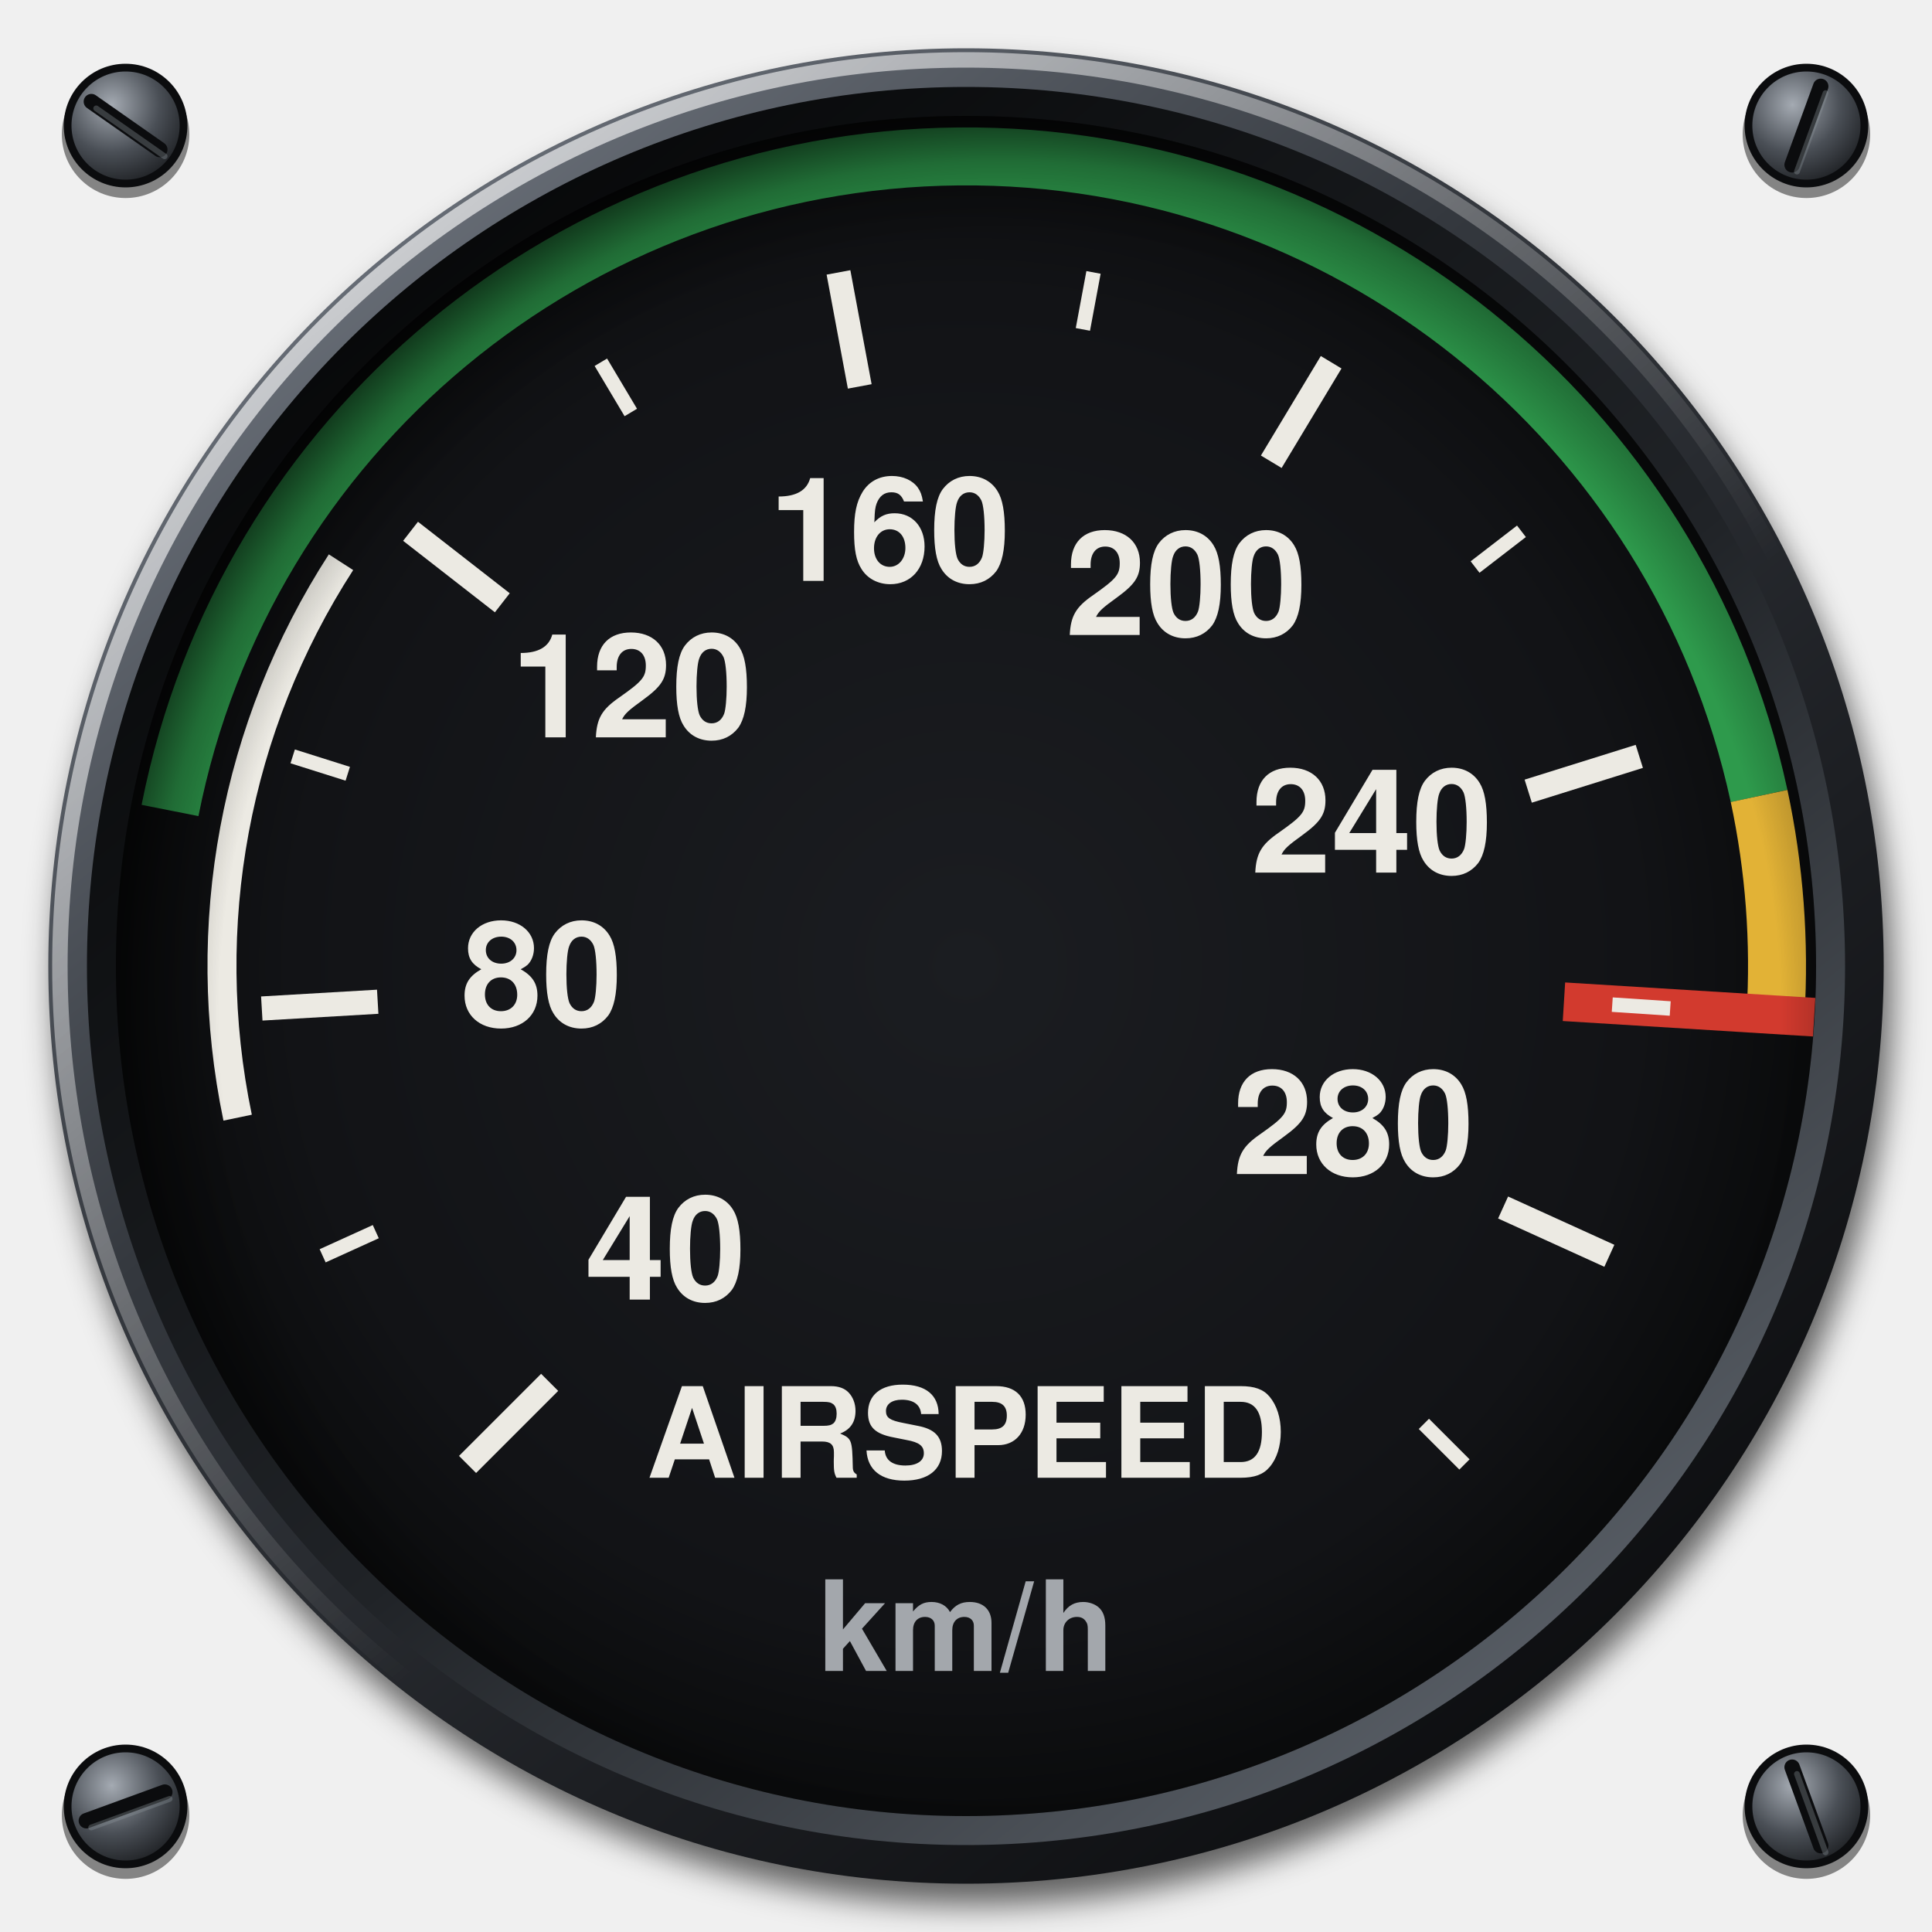
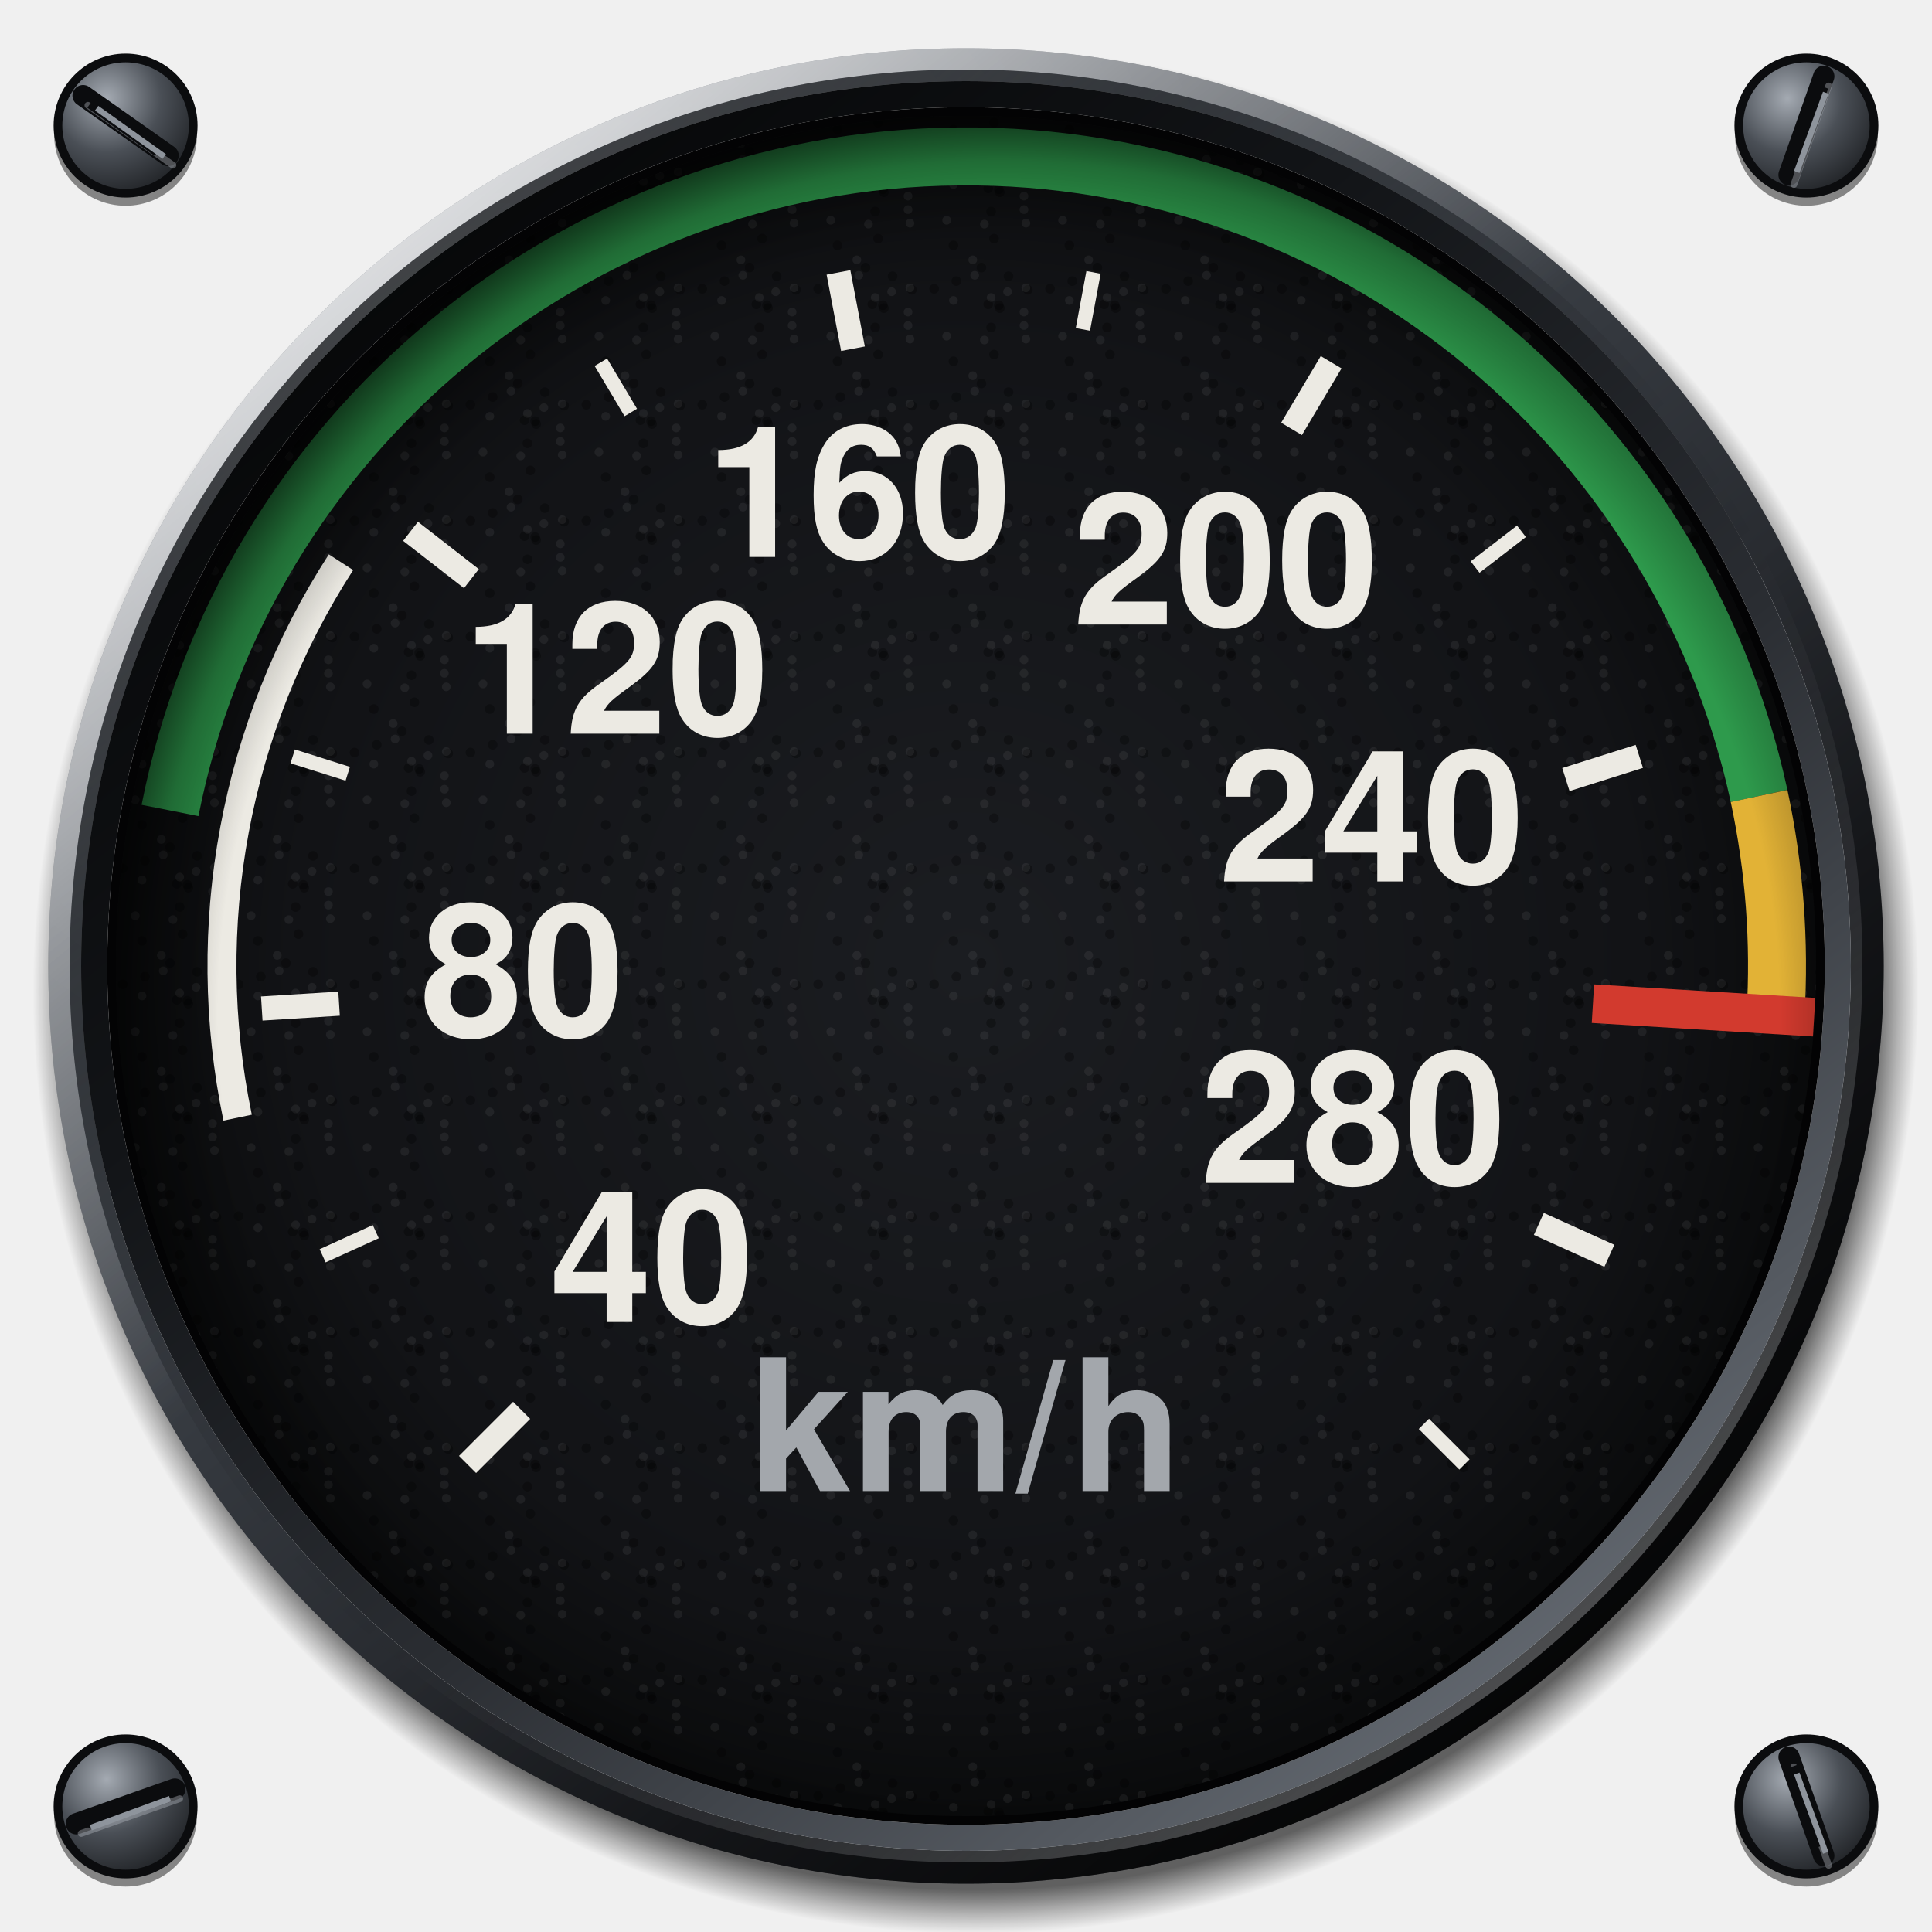
<svg xmlns="http://www.w3.org/2000/svg" viewBox="0 0 200 200" width="200" height="200">
  <defs>
-     <linearGradient id="airspeed-bezel" x1="0.15" y1="0.08" x2="0.85" y2="0.95">
-       <stop offset="0" stop-color="#6B717A" />
-       <stop offset="0.35" stop-color="#34383E" />
-       <stop offset="0.7" stop-color="#1C1E22" />
+     <radialGradient id="screw" cx="0.36" cy="0.3" r="0.8">
+       <stop offset="0" stop-color="#A4AAB2" />
+       <stop offset="0.5" stop-color="#4A4F56" />
+       <stop offset="1" stop-color="#1A1C1F" />
+     </radialGradient>
+     <radialGradient id="cast" gradientUnits="userSpaceOnUse" cx="101" cy="102.6" r="97.6">
+       <stop offset="0.953" stop-color="#000" stop-opacity="0.6" />
+       <stop offset="0.98" stop-color="#000" stop-opacity="0.24" />
+       <stop offset="1" stop-color="#000" stop-opacity="0" />
+     </radialGradient>
+     <linearGradient id="bezel" x1="0.14" y1="0.06" x2="0.86" y2="0.96">
+       <stop offset="0" stop-color="#7C828B" />
+       <stop offset="0.22" stop-color="#4C5158" />
+       <stop offset="0.45" stop-color="#34383E" />
+       <stop offset="0.72" stop-color="#1C1E22" />
      <stop offset="1" stop-color="#0B0C0E" />
    </linearGradient>
-     <linearGradient id="airspeed-lip" x1="0.85" y1="0.95" x2="0.15" y2="0.08">
-       <stop offset="0" stop-color="#5D636B" />
-       <stop offset="0.45" stop-color="#202327" />
-       <stop offset="1" stop-color="#060708" />
+     <radialGradient id="sheen" gradientUnits="userSpaceOnUse" cx="52" cy="40" r="78">
+       <stop offset="0" stop-color="#FFFFFF" stop-opacity="0.22" />
+       <stop offset="0.5" stop-color="#FFFFFF" stop-opacity="0.07" />
+       <stop offset="1" stop-color="#FFFFFF" stop-opacity="0" />
+     </radialGradient>
+     <linearGradient id="chamfer" x1="0.15" y1="0.08" x2="0.85" y2="0.94">
+       <stop offset="0" stop-color="#FFFFFF" stop-opacity="0.75" />
+       <stop offset="0.42" stop-color="#FFFFFF" stop-opacity="0" />
+       <stop offset="0.58" stop-color="#000" stop-opacity="0" />
+       <stop offset="1" stop-color="#000" stop-opacity="0.7" />
    </linearGradient>
-     <linearGradient id="airspeed-spec" x1="0.1" y1="0.05" x2="0.55" y2="0.6">
-       <stop offset="0" stop-color="#FFFFFF" stop-opacity="0.75" />
-       <stop offset="1" stop-color="#FFFFFF" stop-opacity="0" />
+     <linearGradient id="lip" x1="0.86" y1="0.96" x2="0.14" y2="0.06">
+       <stop offset="0" stop-color="#6A7078" />
+       <stop offset="0.4" stop-color="#2A2D32" />
+       <stop offset="0.7" stop-color="#121417" />
+       <stop offset="1" stop-color="#050607" />
    </linearGradient>
-     <radialGradient id="airspeed-dial" cx="0.5" cy="0.5" r="0.5">
+     <linearGradient id="lipedge" x1="0.14" y1="0.06" x2="0.86" y2="0.96">
+       <stop offset="0" stop-color="#000" stop-opacity="0.6" />
+       <stop offset="0.5" stop-color="#000" stop-opacity="0" />
+       <stop offset="1" stop-color="#FFFFFF" stop-opacity="0.35" />
+     </linearGradient>
+     <radialGradient id="dial" cx="0.5" cy="0.5" r="0.5">
      <stop offset="0" stop-color="#1B1D21" />
      <stop offset="0.8" stop-color="#121316" />
      <stop offset="1" stop-color="#0A0B0C" />
    </radialGradient>
-     <radialGradient id="airspeed-recess" gradientUnits="userSpaceOnUse" cx="103.5" cy="105" r="94">
+     <pattern id="grain" patternUnits="userSpaceOnUse" width="12" height="12">
+       <circle cx="5.9" cy="11.2" r="0.45" fill="#FFFFFF" fill-opacity="0.06" />
+       <circle cx="7.5" cy="7.9" r="0.5" fill="#000" fill-opacity="0.3" />
+       <circle cx="2.0" cy="10.8" r="0.45" fill="#FFFFFF" fill-opacity="0.06" />
+       <circle cx="0.7" cy="5.9" r="0.5" fill="#000" fill-opacity="0.3" />
+       <circle cx="10.0" cy="8.3" r="0.45" fill="#FFFFFF" fill-opacity="0.06" />
+       <circle cx="3.0" cy="5.1" r="0.5" fill="#000" fill-opacity="0.3" />
+       <circle cx="4.7" cy="2.9" r="0.45" fill="#FFFFFF" fill-opacity="0.06" />
+       <circle cx="10.4" cy="6.0" r="0.5" fill="#000" fill-opacity="0.3" />
+       <circle cx="4.9" cy="4.5" r="0.45" fill="#FFFFFF" fill-opacity="0.06" />
+       <circle cx="7.4" cy="7.6" r="0.5" fill="#000" fill-opacity="0.3" />
+       <circle cx="10.2" cy="5.8" r="0.45" fill="#FFFFFF" fill-opacity="0.06" />
+       <circle cx="6.9" cy="0.7" r="0.5" fill="#000" fill-opacity="0.3" />
+       <circle cx="10.2" cy="11.1" r="0.45" fill="#FFFFFF" fill-opacity="0.06" />
+       <circle cx="6.6" cy="9.9" r="0.5" fill="#000" fill-opacity="0.3" />
+       <circle cx="8.3" cy="6.2" r="0.45" fill="#FFFFFF" fill-opacity="0.06" />
+       <circle cx="8.4" cy="4.6" r="0.5" fill="#000" fill-opacity="0.3" />
+       <circle cx="10.0" cy="9.7" r="0.45" fill="#FFFFFF" fill-opacity="0.06" />
+       <circle cx="6.3" cy="7.5" r="0.5" fill="#000" fill-opacity="0.3" />
+       <circle cx="2.7" cy="7.1" r="0.45" fill="#FFFFFF" fill-opacity="0.06" />
+       <circle cx="5.6" cy="3.7" r="0.5" fill="#000" fill-opacity="0.3" />
+       <circle cx="6.6" cy="6.8" r="0.45" fill="#FFFFFF" fill-opacity="0.06" />
+       <circle cx="2.7" cy="1.4" r="0.5" fill="#000" fill-opacity="0.3" />
+     </pattern>
+     <radialGradient id="recess" gradientUnits="userSpaceOnUse" cx="103.4" cy="105" r="94">
      <stop offset="0.86" stop-color="#000" stop-opacity="0" />
      <stop offset="0.94" stop-color="#000" stop-opacity="0.3" />
-       <stop offset="1" stop-color="#000" stop-opacity="0.7" />
+       <stop offset="1" stop-color="#000" stop-opacity="0.72" />
    </radialGradient>
-     <radialGradient id="airspeed-screw" cx="0.38" cy="0.32" r="0.75">
-       <stop offset="0" stop-color="#A4AAB2" />
-       <stop offset="0.55" stop-color="#4A4F56" />
-       <stop offset="1" stop-color="#1A1C1F" />
-     </radialGradient>
-     <filter id="airspeed-cast" x="-10%" y="-10%" width="120%" height="120%">
-       <feGaussianBlur stdDeviation="1.6" />
-     </filter>
  </defs>
-   <circle cx="13" cy="13.9" r="6.6" fill="#000" fill-opacity="0.45" />
-   <circle cx="13" cy="13" r="6" fill="url(#airspeed-screw)" stroke="#0B0C0E" stroke-width="0.8" />
-   <line x1="9.46" y1="10.52" x2="16.54" y2="15.48" stroke="#0B0C0E" stroke-width="1.6" stroke-linecap="round" />
-   <line x1="9.96" y1="11.22" x2="17.04" y2="16.18" stroke="#8E949C" stroke-opacity="0.35" stroke-width="0.6" stroke-linecap="round" />
-   <circle cx="187" cy="13.9" r="6.6" fill="#000" fill-opacity="0.45" />
-   <circle cx="187" cy="13" r="6" fill="url(#airspeed-screw)" stroke="#0B0C0E" stroke-width="0.8" />
-   <line x1="188.48" y1="8.94" x2="185.52" y2="17.06" stroke="#0B0C0E" stroke-width="1.6" stroke-linecap="round" />
-   <line x1="188.98" y1="9.64" x2="186.02" y2="17.76" stroke="#8E949C" stroke-opacity="0.35" stroke-width="0.6" stroke-linecap="round" />
-   <circle cx="13" cy="187.9" r="6.6" fill="#000" fill-opacity="0.45" />
-   <circle cx="13" cy="187" r="6" fill="url(#airspeed-screw)" stroke="#0B0C0E" stroke-width="0.8" />
-   <line x1="17.06" y1="185.52" x2="8.94" y2="188.48" stroke="#0B0C0E" stroke-width="1.6" stroke-linecap="round" />
-   <line x1="17.56" y1="186.22" x2="9.44" y2="189.18" stroke="#8E949C" stroke-opacity="0.35" stroke-width="0.6" stroke-linecap="round" />
-   <circle cx="187" cy="187.9" r="6.6" fill="#000" fill-opacity="0.45" />
-   <circle cx="187" cy="187" r="6" fill="url(#airspeed-screw)" stroke="#0B0C0E" stroke-width="0.8" />
-   <line x1="185.52" y1="182.94" x2="188.48" y2="191.06" stroke="#0B0C0E" stroke-width="1.6" stroke-linecap="round" />
-   <line x1="186.02" y1="183.64" x2="188.98" y2="191.76" stroke="#8E949C" stroke-opacity="0.35" stroke-width="0.6" stroke-linecap="round" />
-   <circle cx="100.8" cy="102.2" r="95" fill="#000" fill-opacity="0.6" filter="url(#airspeed-cast)" />
-   <circle cx="100" cy="100" r="95" fill="url(#airspeed-bezel)" />
-   <circle cx="100" cy="100" r="93.8" fill="none" stroke="url(#airspeed-spec)" stroke-width="1.6" />
-   <circle cx="100" cy="100" r="91" fill="url(#airspeed-lip)" />
-   <circle cx="100" cy="100" r="88" fill="url(#airspeed-dial)" />
+   <circle cx="13" cy="13.9" r="7.4" fill="#000" fill-opacity="0.45" />
+   <circle cx="13" cy="13" r="7" fill="url(#screw)" stroke="#0B0C0E" stroke-width="0.9" />
+   <line x1="8.6" y1="9.9" x2="17.4" y2="16.1" stroke="#0B0C0E" stroke-width="2.2" stroke-linecap="round" />
+   <line x1="9.1" y1="10.9" x2="17.9" y2="17.1" stroke="#B4BAC2" stroke-opacity="0.4" stroke-width="0.7" stroke-linecap="round" />
+   <circle cx="187" cy="13.9" r="7.4" fill="#000" fill-opacity="0.45" />
+   <circle cx="187" cy="13" r="7" fill="url(#screw)" stroke="#0B0C0E" stroke-width="0.9" />
+   <line x1="185.2" y1="18.1" x2="188.8" y2="7.9" stroke="#0B0C0E" stroke-width="2.2" stroke-linecap="round" />
+   <line x1="185.7" y1="19.1" x2="189.3" y2="8.9" stroke="#B4BAC2" stroke-opacity="0.4" stroke-width="0.7" stroke-linecap="round" />
+   <circle cx="13" cy="187.9" r="7.4" fill="#000" fill-opacity="0.45" />
+   <circle cx="13" cy="187" r="7" fill="url(#screw)" stroke="#0B0C0E" stroke-width="0.9" />
+   <line x1="18.1" y1="185.2" x2="7.9" y2="188.8" stroke="#0B0C0E" stroke-width="2.2" stroke-linecap="round" />
+   <line x1="18.6" y1="186.2" x2="8.4" y2="189.8" stroke="#B4BAC2" stroke-opacity="0.4" stroke-width="0.7" stroke-linecap="round" />
+   <circle cx="187" cy="187.9" r="7.4" fill="#000" fill-opacity="0.45" />
+   <circle cx="187" cy="187" r="7" fill="url(#screw)" stroke="#0B0C0E" stroke-width="0.9" />
+   <line x1="185.2" y1="181.9" x2="188.8" y2="192.1" stroke="#0B0C0E" stroke-width="2.2" stroke-linecap="round" />
+   <line x1="185.7" y1="182.9" x2="189.3" y2="193.1" stroke="#B4BAC2" stroke-opacity="0.4" stroke-width="0.7" stroke-linecap="round" />
+   <path d="M3.4 102.6a97.6 97.6 0 1 0 195.2 0a97.6 97.6 0 1 0 -195.2 0ZM9 102.6a92 92 0 1 1 184 0a92 92 0 1 1 -184 0Z" fill="url(#cast)" fill-rule="evenodd" />
+   <path d="M5 100a95 95 0 1 0 190 0a95 95 0 1 0 -190 0ZM8.4 100a91.6 91.6 0 1 1 183.2 0a91.6 91.6 0 1 1 -183.2 0Z" fill="url(#bezel)" fill-rule="evenodd" />
+   <path d="M5 100a95 95 0 1 0 190 0a95 95 0 1 0 -190 0ZM8.4 100a91.6 91.6 0 1 1 183.2 0a91.6 91.6 0 1 1 -183.2 0Z" fill="url(#sheen)" fill-rule="evenodd" />
+   <circle cx="100" cy="100" r="93.9" fill="none" stroke="url(#chamfer)" stroke-width="2.2" />
+   <circle cx="100" cy="100" r="92.2" fill="none" stroke="url(#lipedge)" stroke-width="1.2" />
+   <path d="M8.4 100a91.6 91.6 0 1 0 183.2 0a91.6 91.6 0 1 0 -183.2 0ZM11.1 100a88.9 88.9 0 1 1 177.8 0a88.9 88.9 0 1 1 -177.8 0Z" fill="url(#lip)" fill-rule="evenodd" />
+   <path d="M11.1 100a88.9 88.9 0 1 0 177.8 0a88.9 88.9 0 1 0 -177.8 0ZM12.5 100a87.5 87.5 0 1 1 175 0a87.5 87.5 0 1 1 -175 0Z" fill="#030304" fill-rule="evenodd" />
+   <circle cx="100" cy="100" r="88" fill="url(#dial)" />
+   <circle cx="100" cy="100" r="88" fill="url(#grain)" />
  <path d="M24.6 115.7A77 77 0 0 1 35.3 58.2" fill="none" stroke="#ECEAE3" stroke-width="3" />
  <path d="M17.6 83.9A84 84 0 0 1 182.1 82.4" fill="none" stroke="#2E9A4C" stroke-width="6" />
  <path d="M182.1 82.4A84 84 0 0 1 183.8 105.1" fill="none" stroke="#E2B236" stroke-width="6" />
-   <line x1="161.9" y1="103.7" x2="187.8" y2="105.3" stroke="#D23A2E" stroke-width="4" stroke-linecap="butt" />
-   <line x1="48.4" y1="151.6" x2="56.9" y2="143.1" stroke="#ECEAE3" stroke-width="2.5" stroke-linecap="butt" />
+   <line x1="48.4" y1="151.6" x2="54" y2="146" stroke="#ECEAE3" stroke-width="2.5" stroke-linecap="butt" />
  <line x1="33.4" y1="130" x2="38.9" y2="127.5" stroke="#ECEAE3" stroke-width="1.5" stroke-linecap="butt" />
-   <line x1="27.1" y1="104.4" x2="39.1" y2="103.7" stroke="#ECEAE3" stroke-width="2.5" stroke-linecap="butt" />
+   <line x1="27.1" y1="104.4" x2="35.1" y2="103.9" stroke="#ECEAE3" stroke-width="2.5" stroke-linecap="butt" />
  <line x1="30.3" y1="78.3" x2="36" y2="80.1" stroke="#ECEAE3" stroke-width="1.5" stroke-linecap="butt" />
-   <line x1="42.5" y1="55" x2="52" y2="62.4" stroke="#ECEAE3" stroke-width="2.5" stroke-linecap="butt" />
+   <line x1="42.5" y1="55" x2="48.8" y2="59.9" stroke="#ECEAE3" stroke-width="2.5" stroke-linecap="butt" />
  <line x1="62.2" y1="37.5" x2="65.3" y2="42.7" stroke="#ECEAE3" stroke-width="1.5" stroke-linecap="butt" />
-   <line x1="86.8" y1="28.2" x2="89" y2="40" stroke="#ECEAE3" stroke-width="2.5" stroke-linecap="butt" />
+   <line x1="86.8" y1="28.2" x2="88.3" y2="36.1" stroke="#ECEAE3" stroke-width="2.5" stroke-linecap="butt" />
  <line x1="113.2" y1="28.2" x2="112.1" y2="34.1" stroke="#ECEAE3" stroke-width="1.5" stroke-linecap="butt" />
-   <line x1="137.8" y1="37.5" x2="131.6" y2="47.8" stroke="#ECEAE3" stroke-width="2.5" stroke-linecap="butt" />
+   <line x1="137.8" y1="37.5" x2="133.7" y2="44.4" stroke="#ECEAE3" stroke-width="2.5" stroke-linecap="butt" />
  <line x1="157.5" y1="55" x2="152.7" y2="58.7" stroke="#ECEAE3" stroke-width="1.5" stroke-linecap="butt" />
-   <line x1="169.7" y1="78.3" x2="158.2" y2="81.9" stroke="#ECEAE3" stroke-width="2.5" stroke-linecap="butt" />
+   <line x1="169.7" y1="78.3" x2="162.1" y2="80.7" stroke="#ECEAE3" stroke-width="2.5" stroke-linecap="butt" />
  <line x1="172.9" y1="104.4" x2="166.9" y2="104" stroke="#ECEAE3" stroke-width="1.5" stroke-linecap="butt" />
-   <line x1="166.6" y1="130" x2="155.6" y2="125" stroke="#ECEAE3" stroke-width="2.5" stroke-linecap="butt" />
+   <line x1="166.6" y1="130" x2="159.3" y2="126.7" stroke="#ECEAE3" stroke-width="2.5" stroke-linecap="butt" />
  <line x1="151.6" y1="151.6" x2="147.4" y2="147.4" stroke="#ECEAE3" stroke-width="1.5" stroke-linecap="butt" />
-   <text x="68.9" y="131.1" font-size="15" font-family="Helvetica, Arial, sans-serif" font-weight="bold" fill="#ECEAE3" text-anchor="middle" dominant-baseline="central">40</text>
-   <text x="56.1" y="102.7" font-size="15" font-family="Helvetica, Arial, sans-serif" font-weight="bold" fill="#ECEAE3" text-anchor="middle" dominant-baseline="central">80</text>
-   <text x="65.4" y="72.9" font-size="15" font-family="Helvetica, Arial, sans-serif" font-weight="bold" fill="#ECEAE3" text-anchor="middle" dominant-baseline="central">120</text>
-   <text x="92.1" y="56.7" font-size="15" font-family="Helvetica, Arial, sans-serif" font-weight="bold" fill="#ECEAE3" text-anchor="middle" dominant-baseline="central">160</text>
-   <text x="122.8" y="62.3" font-size="15" font-family="Helvetica, Arial, sans-serif" font-weight="bold" fill="#ECEAE3" text-anchor="middle" dominant-baseline="central">200</text>
-   <text x="142" y="86.9" font-size="15" font-family="Helvetica, Arial, sans-serif" font-weight="bold" fill="#ECEAE3" text-anchor="middle" dominant-baseline="central">240</text>
-   <text x="140.1" y="118.1" font-size="15" font-family="Helvetica, Arial, sans-serif" font-weight="bold" fill="#ECEAE3" text-anchor="middle" dominant-baseline="central">280</text>
-   <text x="100" y="150" font-size="13" font-family="Helvetica, Arial, sans-serif" font-weight="bold" fill="#ECEAE3" text-anchor="middle" dominant-baseline="central">AIRSPEED</text>
-   <text x="100" y="170" font-size="13" font-family="Helvetica, Arial, sans-serif" font-weight="bold" fill="#A3A7AC" text-anchor="middle" dominant-baseline="central">km/h</text>
-   <circle cx="100" cy="100" r="88" fill="url(#airspeed-recess)" />
+   <line x1="9.5" y1="10.5" x2="16.5" y2="15.5" stroke="#0B0C0E" stroke-width="1.6" stroke-linecap="butt" />
+   <line x1="10" y1="11.2" x2="17" y2="16.2" stroke="#8E949C" stroke-width="0.6" stroke-linecap="butt" />
+   <line x1="188.5" y1="8.9" x2="185.5" y2="17.1" stroke="#0B0C0E" stroke-width="1.6" stroke-linecap="butt" />
+   <line x1="189" y1="9.6" x2="186" y2="17.8" stroke="#8E949C" stroke-width="0.6" stroke-linecap="butt" />
+   <line x1="17.1" y1="185.5" x2="8.9" y2="188.5" stroke="#0B0C0E" stroke-width="1.6" stroke-linecap="butt" />
+   <line x1="17.6" y1="186.2" x2="9.4" y2="189.2" stroke="#8E949C" stroke-width="0.6" stroke-linecap="butt" />
+   <line x1="185.5" y1="182.9" x2="188.5" y2="191.1" stroke="#0B0C0E" stroke-width="1.6" stroke-linecap="butt" />
+   <line x1="186" y1="183.6" x2="189" y2="191.8" stroke="#8E949C" stroke-width="0.6" stroke-linecap="butt" />
+   <line x1="187.8" y1="105.3" x2="164.9" y2="103.9" stroke="#D23A2E" stroke-width="4" stroke-linecap="butt" />
+   <text x="67.5" y="132.5" font-size="19" font-family="Helvetica, Arial, sans-serif" font-weight="bold" fill="#ECEAE3" text-anchor="middle" dominant-baseline="central">40</text>
+   <text x="54.1" y="102.8" font-size="19" font-family="Helvetica, Arial, sans-serif" font-weight="bold" fill="#ECEAE3" text-anchor="middle" dominant-baseline="central">80</text>
+   <text x="63.8" y="71.6" font-size="19" font-family="Helvetica, Arial, sans-serif" font-weight="bold" fill="#ECEAE3" text-anchor="middle" dominant-baseline="central">120</text>
+   <text x="88.9" y="53.3" font-size="19" font-family="Helvetica, Arial, sans-serif" font-weight="bold" fill="#ECEAE3" text-anchor="middle" dominant-baseline="central">160</text>
+   <text x="126.9" y="60.3" font-size="19" font-family="Helvetica, Arial, sans-serif" font-weight="bold" fill="#ECEAE3" text-anchor="middle" dominant-baseline="central">200</text>
+   <text x="142" y="86.9" font-size="19" font-family="Helvetica, Arial, sans-serif" font-weight="bold" fill="#ECEAE3" text-anchor="middle" dominant-baseline="central">240</text>
+   <text x="140.1" y="118.1" font-size="19" font-family="Helvetica, Arial, sans-serif" font-weight="bold" fill="#ECEAE3" text-anchor="middle" dominant-baseline="central">280</text>
+   <text x="100" y="150" font-size="19" font-family="Helvetica, Arial, sans-serif" font-weight="bold" fill="#A3A7AC" text-anchor="middle" dominant-baseline="central">km/h</text>
+   <path d="M12 100a88 88 0 1 0 176 0a88 88 0 1 0 -176 0ZM26 100a74 74 0 1 1 148 0a74 74 0 1 1 -148 0Z" fill="url(#recess)" fill-rule="evenodd" />
</svg>
